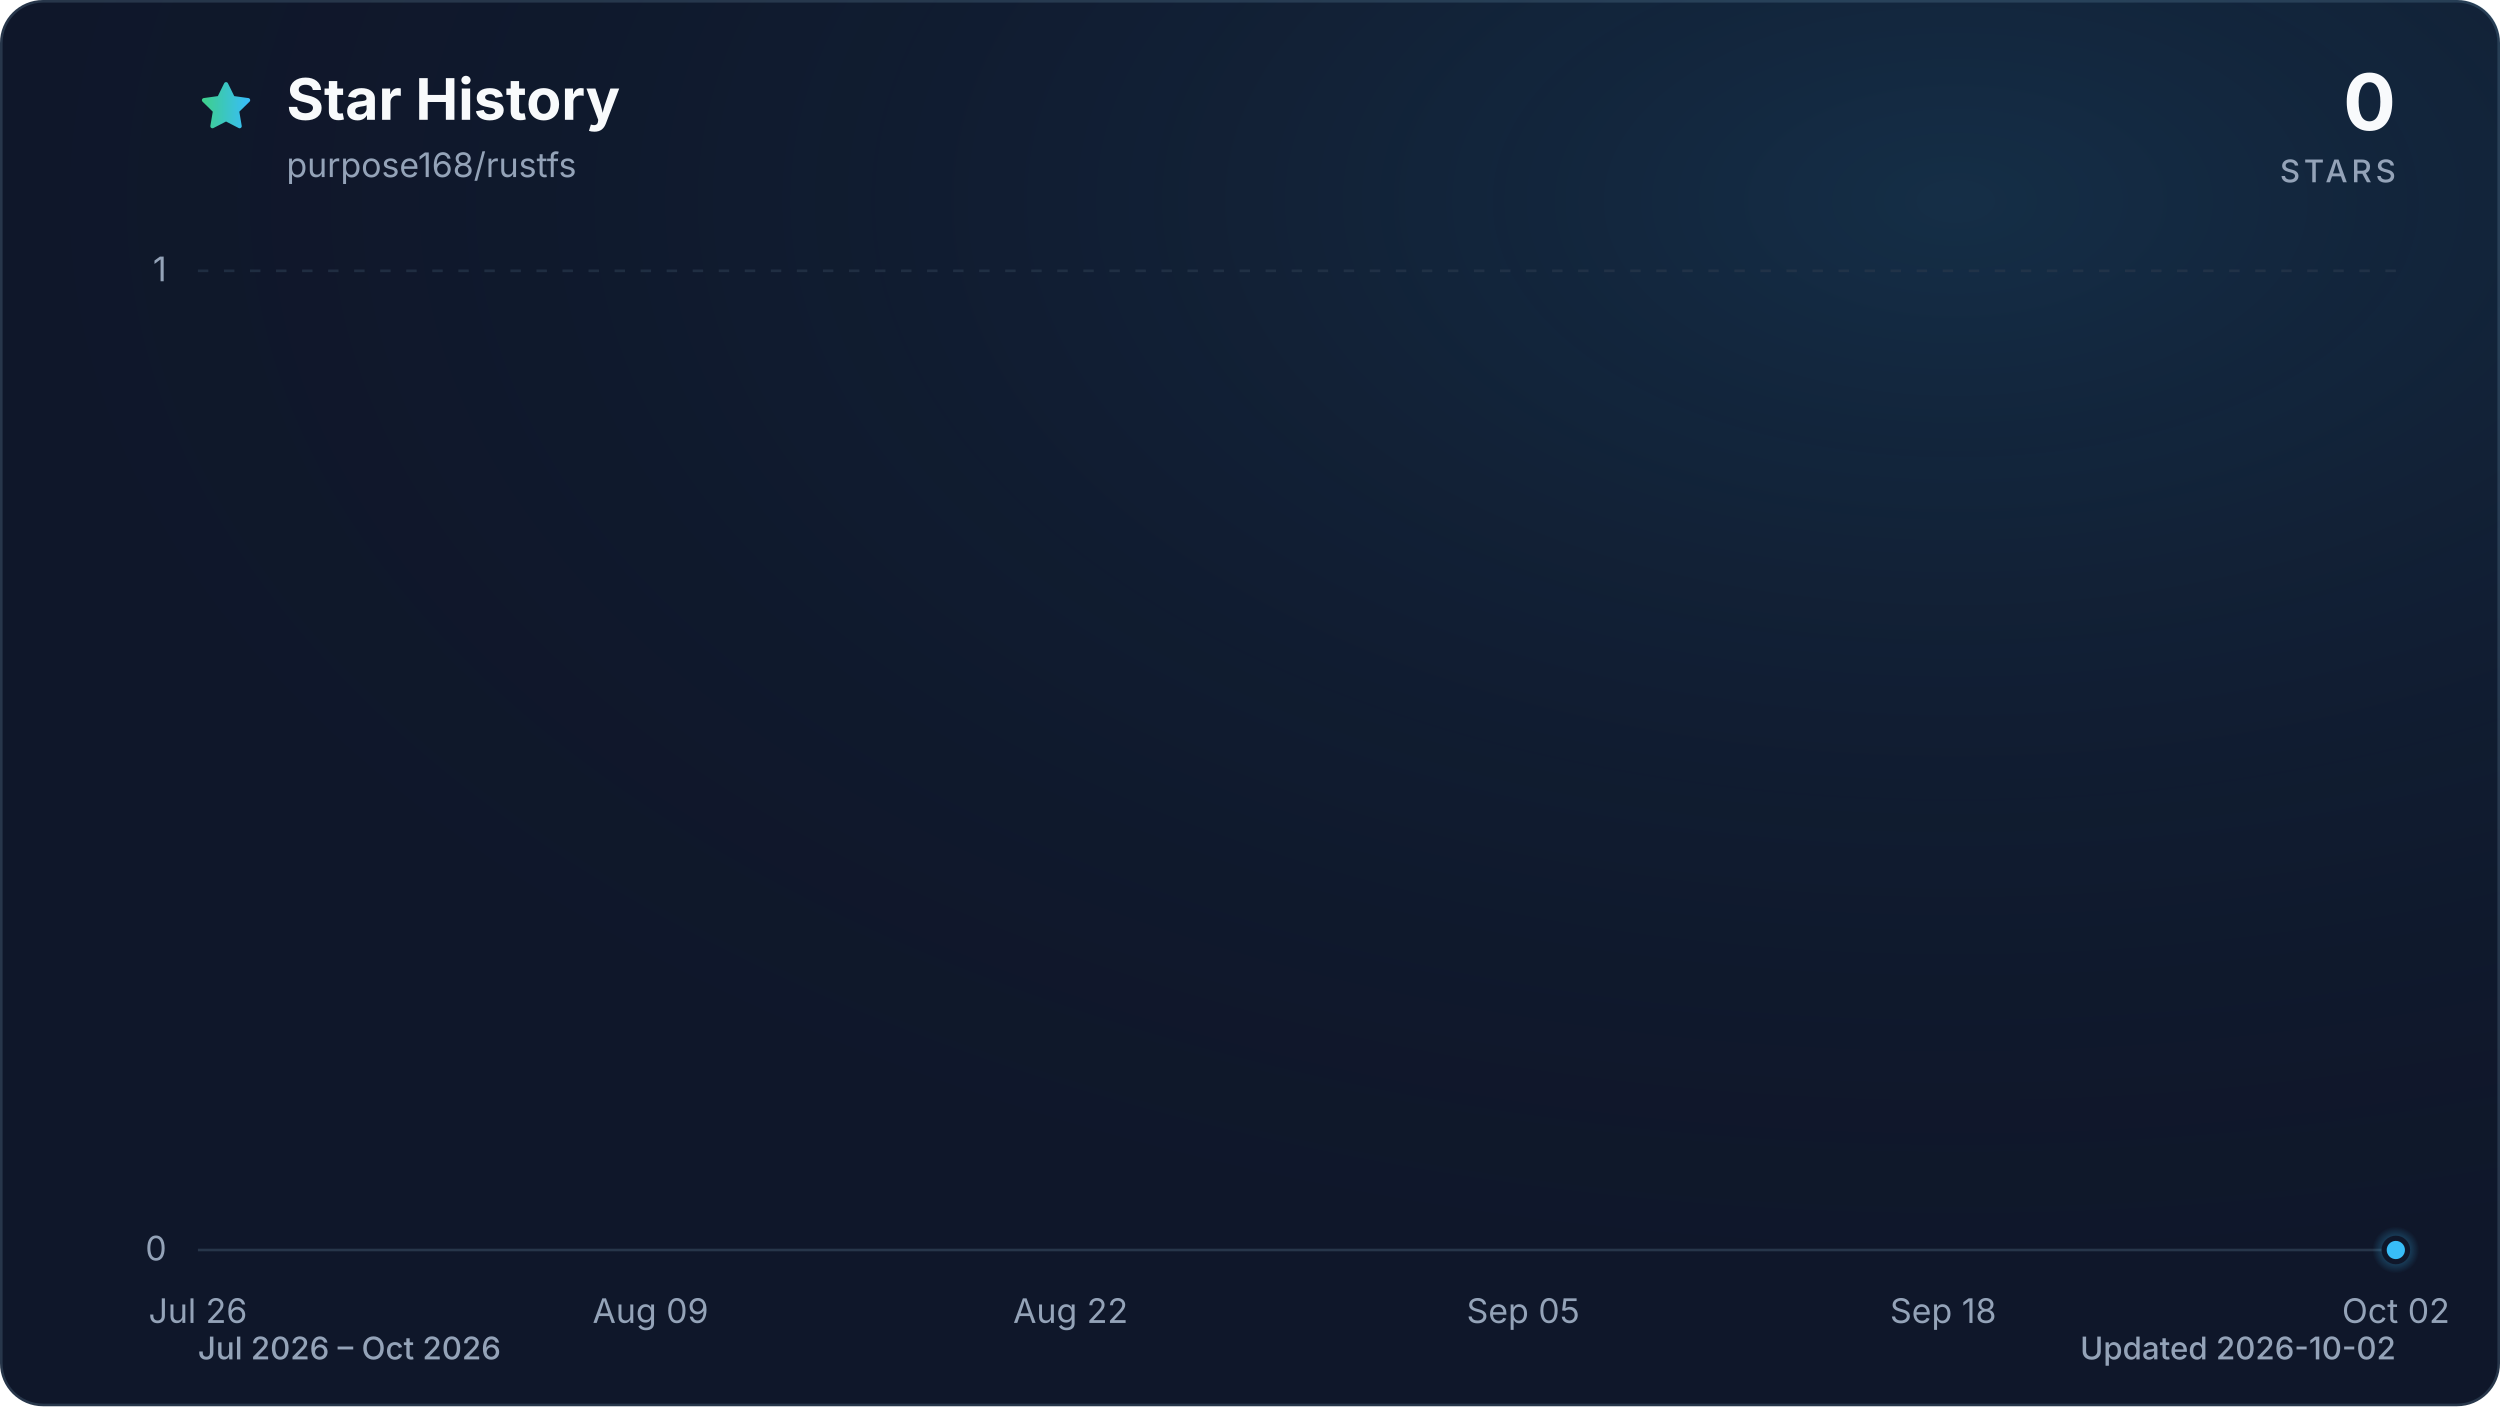
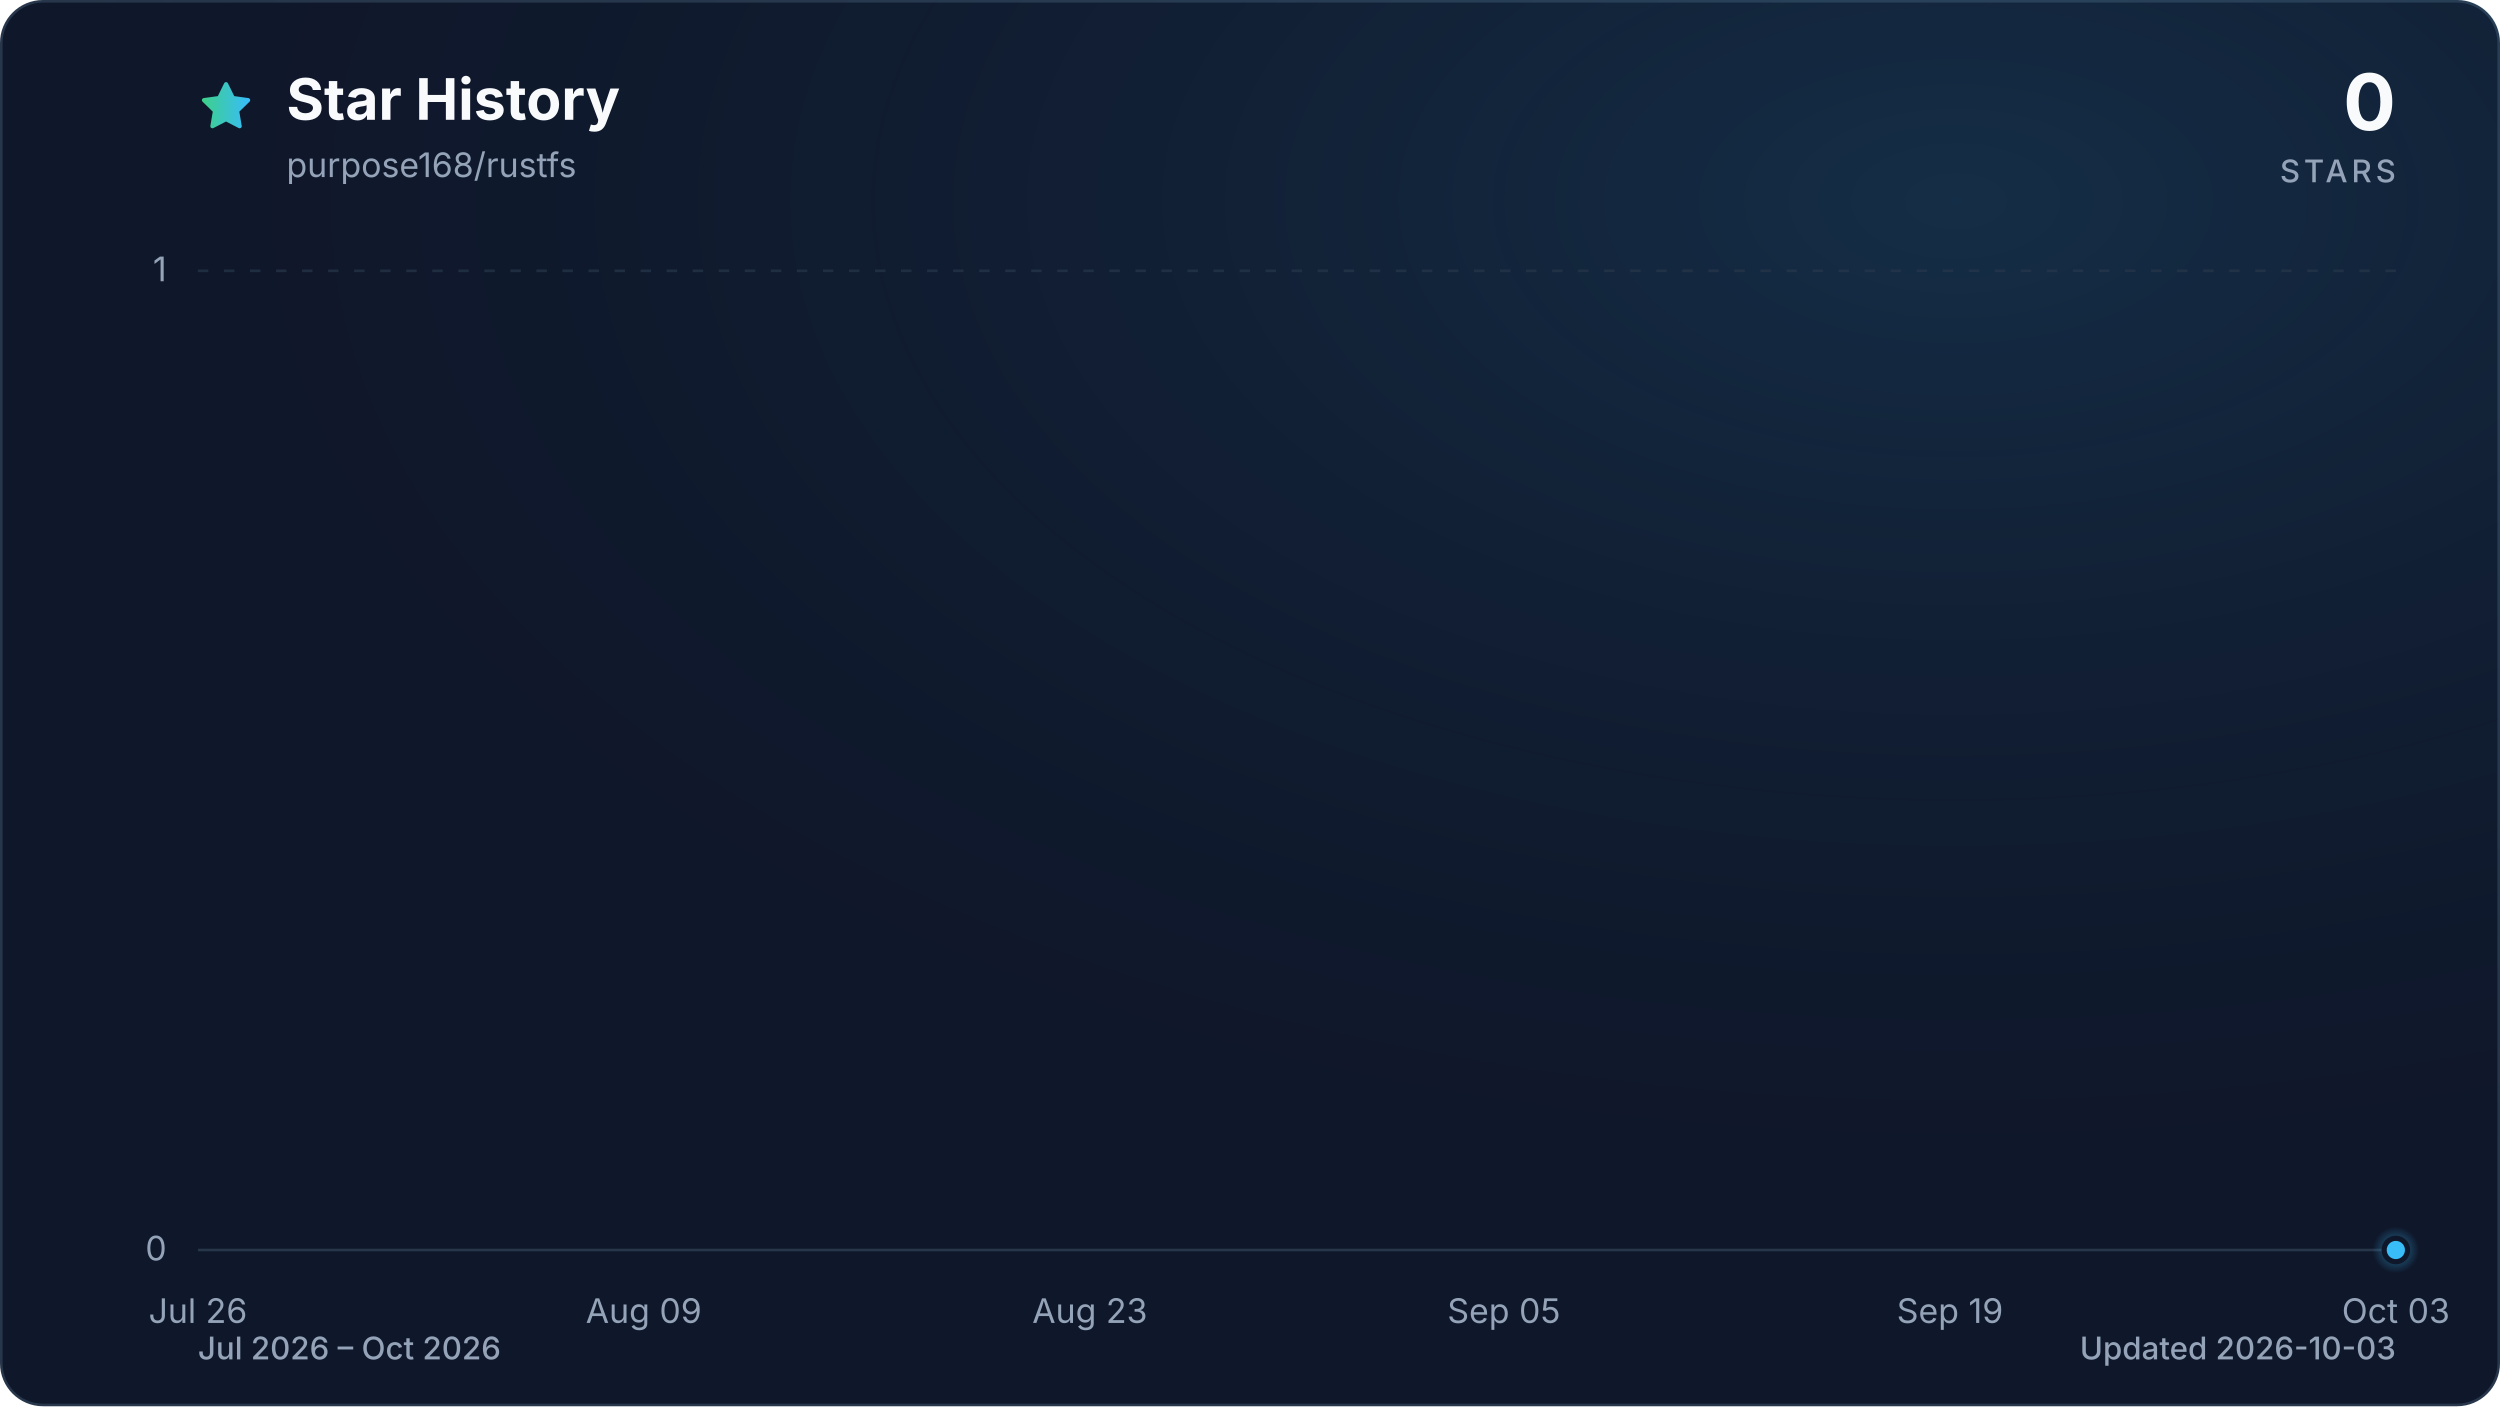
<svg xmlns="http://www.w3.org/2000/svg" viewBox="0 0 960 540" role="img" aria-labelledby="title description" data-style="gradient" data-variant="glow" data-animated="true">
  <defs>
    <linearGradient id="trend" x1="0" y1="0" x2="1" y2="0">
      <stop offset="0%" stop-color="#3ecf8e" />
      <stop offset="100%" stop-color="#38bdf8" />
    </linearGradient>
    <linearGradient id="area" x1="0" y1="0" x2="0" y2="1">
      <stop offset="0%" stop-color="#3ecf8e" stop-opacity="0.30" />
      <stop offset="55%" stop-color="#38bdf8" stop-opacity="0.10" />
      <stop offset="100%" stop-color="#38bdf8" stop-opacity="0.01" />
    </linearGradient>
    <radialGradient id="marker-halo" cx="50%" cy="50%" r="50%">
      <stop offset="0%" stop-color="#38bdf8" stop-opacity="0.55" />
      <stop offset="100%" stop-color="#38bdf8" stop-opacity="0" />
    </radialGradient>
    <radialGradient id="surface-glow" cx="78%" cy="14%" r="80%">
      <stop offset="0%" stop-color="#38bdf8" stop-opacity="0.14" />
      <stop offset="100%" stop-color="#0f172a" stop-opacity="0" />
    </radialGradient>
    <filter id="trend-glow" x="-20%" y="-20%" width="140%" height="140%">
      <feGaussianBlur stdDeviation="7" />
    </filter>
  </defs>
  <style>
.trend-enter{transform-box:fill-box;transform-origin:center;animation:trend-enter 520ms cubic-bezier(0.16,1,0.3,1)}
.marker-enter{transform-box:fill-box;transform-origin:center;animation:marker-enter 320ms cubic-bezier(0.16,1,0.3,1) 200ms both}
.marker-pulse{transform-box:fill-box;transform-origin:center;animation:marker-pulse 2.6s ease-out infinite}
@keyframes trend-enter{from{opacity:.35;transform:translateY(10px)}to{opacity:1;transform:translateY(0)}}
@keyframes marker-enter{from{opacity:0;transform:scale(.4)}to{opacity:1;transform:scale(1)}}
@keyframes marker-pulse{0%{opacity:.5;transform:scale(.7)}70%,100%{opacity:0;transform:scale(2.1)}}
@media (prefers-reduced-motion:reduce){.trend-enter,.marker-enter,.marker-pulse{animation:none!important}}
@media (prefers-reduced-motion:reduce){.marker-pulse{opacity:0}}
</style>
  <rect x="0.5" y="0.5" width="959" height="539" fill="#0f172a" stroke="#27364a" stroke-width="1" rx="16" />
  <rect width="960" height="540" fill="url(#surface-glow)" rx="16" />
  <path d="M12 2.6l2.9 5.9 6.5.9-4.7 4.6 1.1 6.5-5.8-3-5.8 3 1.1-6.5-4.7-4.6 6.5-.9L12 2.6Z" transform="translate(76 30) scale(.9)" fill="url(#trend)" stroke="url(#trend)" stroke-width="1.8" stroke-linejoin="round" aria-hidden="true" />
  <text x="110" y="46" fill="#f8fafc" font-family="ui-sans-serif, system-ui, -apple-system, BlinkMacSystemFont, 'Segoe UI', sans-serif" font-size="22" font-weight="700">Star History</text>
  <text x="110" y="68" fill="#94a3b8" font-family="ui-sans-serif, system-ui, -apple-system, BlinkMacSystemFont, 'Segoe UI', sans-serif" font-size="13">purpose168/rustfs</text>
  <text x="920" y="50" fill="#f8fafc" font-family="ui-sans-serif, system-ui, -apple-system, BlinkMacSystemFont, 'Segoe UI', sans-serif" font-size="30" font-weight="700" text-anchor="end">0</text>
  <text x="920" y="70" fill="#94a3b8" font-family="ui-sans-serif, system-ui, -apple-system, BlinkMacSystemFont, 'Segoe UI', sans-serif" font-size="12" font-weight="500" letter-spacing="1.5" text-anchor="end">STARS</text>
  <line x1="76" y1="480.0" x2="920" y2="480.0" stroke="#27364a" stroke-width="1" stroke-dasharray="0" opacity="1" />
  <text x="64" y="484.0" fill="#94a3b8" font-family="ui-sans-serif, system-ui, -apple-system, BlinkMacSystemFont, 'Segoe UI', sans-serif" font-size="13" text-anchor="end">0</text>
  <line x1="76" y1="104.0" x2="920" y2="104.0" stroke="#27364a" stroke-width="1" stroke-dasharray="4 6" opacity="0.7" />
  <text x="64" y="108.0" fill="#94a3b8" font-family="ui-sans-serif, system-ui, -apple-system, BlinkMacSystemFont, 'Segoe UI', sans-serif" font-size="13" text-anchor="end">1</text>
  <text x="76.0" y="508" fill="#94a3b8" font-family="ui-sans-serif, system-ui, -apple-system, BlinkMacSystemFont, 'Segoe UI', sans-serif" font-size="13" text-anchor="middle">Jul 26</text>
-   <text x="249.8" y="508" fill="#94a3b8" font-family="ui-sans-serif, system-ui, -apple-system, BlinkMacSystemFont, 'Segoe UI', sans-serif" font-size="13" text-anchor="middle">Aug 09</text>
-   <text x="411.1" y="508" fill="#94a3b8" font-family="ui-sans-serif, system-ui, -apple-system, BlinkMacSystemFont, 'Segoe UI', sans-serif" font-size="13" text-anchor="middle">Aug 22</text>
-   <text x="584.9" y="508" fill="#94a3b8" font-family="ui-sans-serif, system-ui, -apple-system, BlinkMacSystemFont, 'Segoe UI', sans-serif" font-size="13" text-anchor="middle">Sep 05</text>
-   <text x="746.2" y="508" fill="#94a3b8" font-family="ui-sans-serif, system-ui, -apple-system, BlinkMacSystemFont, 'Segoe UI', sans-serif" font-size="13" text-anchor="middle">Sep 18</text>
-   <text x="920.0" y="508" fill="#94a3b8" font-family="ui-sans-serif, system-ui, -apple-system, BlinkMacSystemFont, 'Segoe UI', sans-serif" font-size="13" text-anchor="middle">Oct 02</text>
+   <text x="247.2" y="508" fill="#94a3b8" font-family="ui-sans-serif, system-ui, -apple-system, BlinkMacSystemFont, 'Segoe UI', sans-serif" font-size="13" text-anchor="middle">Aug 09</text>
+   <text x="418.5" y="508" fill="#94a3b8" font-family="ui-sans-serif, system-ui, -apple-system, BlinkMacSystemFont, 'Segoe UI', sans-serif" font-size="13" text-anchor="middle">Aug 23</text>
+   <text x="577.5" y="508" fill="#94a3b8" font-family="ui-sans-serif, system-ui, -apple-system, BlinkMacSystemFont, 'Segoe UI', sans-serif" font-size="13" text-anchor="middle">Sep 05</text>
+   <text x="748.8" y="508" fill="#94a3b8" font-family="ui-sans-serif, system-ui, -apple-system, BlinkMacSystemFont, 'Segoe UI', sans-serif" font-size="13" text-anchor="middle">Sep 19</text>
+   <text x="920.0" y="508" fill="#94a3b8" font-family="ui-sans-serif, system-ui, -apple-system, BlinkMacSystemFont, 'Segoe UI', sans-serif" font-size="13" text-anchor="middle">Oct 03</text>
  <g class="trend-enter">
-     <path d="M 76.0 480.0 C 80.1 480.0, 84.3 480.0, 88.4 480.0 C 92.5 480.0, 96.7 480.0, 100.8 480.0 C 105.0 480.0, 109.1 480.0, 113.2 480.0 C 117.4 480.0, 121.5 480.0, 125.6 480.0 C 129.8 480.0, 133.9 480.0, 138.1 480.0 C 142.2 480.0, 146.3 480.0, 150.5 480.0 C 154.6 480.0, 158.7 480.0, 162.9 480.0 C 167.0 480.0, 171.2 480.0, 175.3 480.0 C 179.4 480.0, 183.6 480.0, 187.7 480.0 C 191.8 480.0, 196.0 480.0, 200.1 480.0 C 204.3 480.0, 208.4 480.0, 212.5 480.0 C 216.7 480.0, 220.8 480.0, 224.9 480.0 C 229.1 480.0, 233.2 480.0, 237.4 480.0 C 241.5 480.0, 245.6 480.0, 249.8 480.0 C 253.9 480.0, 258.0 480.0, 262.2 480.0 C 266.3 480.0, 270.5 480.0, 274.6 480.0 C 278.7 480.0, 282.9 480.0, 287.0 480.0 C 291.1 480.0, 295.3 480.0, 299.4 480.0 C 303.5 480.0, 307.7 480.0, 311.8 480.0 C 316.0 480.0, 320.1 480.0, 324.2 480.0 C 328.4 480.0, 332.5 480.0, 336.6 480.0 C 340.8 480.0, 344.9 480.0, 349.1 480.0 C 353.2 480.0, 357.3 480.0, 361.5 480.0 C 365.6 480.0, 369.7 480.0, 373.9 480.0 C 378.0 480.0, 382.2 480.0, 386.3 480.0 C 390.4 480.0, 394.6 480.0, 398.7 480.0 C 402.8 480.0, 407.0 480.0, 411.1 480.0 C 415.3 480.0, 419.4 480.0, 423.5 480.0 C 427.7 480.0, 431.8 480.0, 435.9 480.0 C 440.1 480.0, 444.2 480.0, 448.4 480.0 C 452.5 480.0, 456.6 480.0, 460.8 480.0 C 464.9 480.0, 469.0 480.0, 473.2 480.0 C 477.3 480.0, 481.5 480.0, 485.6 480.0 C 489.7 480.0, 493.9 480.0, 498.0 480.0 C 502.1 480.0, 506.3 480.0, 510.4 480.0 C 514.5 480.0, 518.7 480.0, 522.8 480.0 C 527.0 480.0, 531.1 480.0, 535.2 480.0 C 539.4 480.0, 543.5 480.0, 547.6 480.0 C 551.8 480.0, 555.9 480.0, 560.1 480.0 C 564.2 480.0, 568.3 480.0, 572.5 480.0 C 576.6 480.0, 580.7 480.0, 584.9 480.0 C 589.0 480.0, 593.2 480.0, 597.3 480.0 C 601.4 480.0, 605.6 480.0, 609.7 480.0 C 613.8 480.0, 618.0 480.0, 622.1 480.0 C 626.3 480.0, 630.4 480.0, 634.5 480.0 C 638.7 480.0, 642.8 480.0, 646.9 480.0 C 651.1 480.0, 655.2 480.0, 659.4 480.0 C 663.5 480.0, 667.6 480.0, 671.8 480.0 C 675.9 480.0, 680.0 480.0, 684.2 480.0 C 688.3 480.0, 692.5 480.0, 696.6 480.0 C 700.7 480.0, 704.9 480.0, 709.0 480.0 C 713.1 480.0, 717.3 480.0, 721.4 480.0 C 725.5 480.0, 729.7 480.0, 733.8 480.0 C 738.0 480.0, 742.1 480.0, 746.2 480.0 C 750.4 480.0, 754.5 480.0, 758.6 480.0 C 762.8 480.0, 766.9 480.0, 771.1 480.0 C 775.2 480.0, 779.3 480.0, 783.5 480.0 C 787.6 480.0, 791.7 480.0, 795.9 480.0 C 800.0 480.0, 804.2 480.0, 808.3 480.0 C 812.4 480.0, 816.6 480.0, 820.7 480.0 C 824.8 480.0, 829.0 480.0, 833.1 480.0 C 837.3 480.0, 841.4 480.0, 845.5 480.0 C 849.7 480.0, 853.8 480.0, 857.9 480.0 C 862.1 480.0, 866.2 480.0, 870.4 480.0 C 874.5 480.0, 878.6 480.0, 882.8 480.0 C 886.9 480.0, 891.0 480.0, 895.2 480.0 C 899.3 480.0, 903.5 480.0, 907.6 480.0 C 911.7 480.0, 915.9 480.0, 920.0 480.0 L 920.0 480.0 L 76.0 480.0 Z" fill="url(#area)" />
-     <path d="M 76.0 480.0 C 80.1 480.0, 84.3 480.0, 88.4 480.0 C 92.5 480.0, 96.7 480.0, 100.8 480.0 C 105.0 480.0, 109.1 480.0, 113.2 480.0 C 117.4 480.0, 121.5 480.0, 125.6 480.0 C 129.8 480.0, 133.9 480.0, 138.1 480.0 C 142.2 480.0, 146.3 480.0, 150.5 480.0 C 154.6 480.0, 158.7 480.0, 162.9 480.0 C 167.0 480.0, 171.2 480.0, 175.3 480.0 C 179.4 480.0, 183.6 480.0, 187.7 480.0 C 191.8 480.0, 196.0 480.0, 200.1 480.0 C 204.3 480.0, 208.4 480.0, 212.5 480.0 C 216.7 480.0, 220.8 480.0, 224.9 480.0 C 229.1 480.0, 233.2 480.0, 237.4 480.0 C 241.5 480.0, 245.6 480.0, 249.8 480.0 C 253.9 480.0, 258.0 480.0, 262.2 480.0 C 266.3 480.0, 270.5 480.0, 274.6 480.0 C 278.7 480.0, 282.9 480.0, 287.0 480.0 C 291.1 480.0, 295.3 480.0, 299.4 480.0 C 303.5 480.0, 307.7 480.0, 311.8 480.0 C 316.0 480.0, 320.1 480.0, 324.2 480.0 C 328.4 480.0, 332.5 480.0, 336.6 480.0 C 340.8 480.0, 344.9 480.0, 349.1 480.0 C 353.2 480.0, 357.3 480.0, 361.5 480.0 C 365.6 480.0, 369.7 480.0, 373.9 480.0 C 378.0 480.0, 382.2 480.0, 386.3 480.0 C 390.4 480.0, 394.6 480.0, 398.7 480.0 C 402.8 480.0, 407.0 480.0, 411.1 480.0 C 415.3 480.0, 419.4 480.0, 423.5 480.0 C 427.7 480.0, 431.8 480.0, 435.9 480.0 C 440.1 480.0, 444.2 480.0, 448.4 480.0 C 452.5 480.0, 456.6 480.0, 460.8 480.0 C 464.9 480.0, 469.0 480.0, 473.2 480.0 C 477.3 480.0, 481.5 480.0, 485.6 480.0 C 489.7 480.0, 493.9 480.0, 498.0 480.0 C 502.1 480.0, 506.3 480.0, 510.4 480.0 C 514.5 480.0, 518.7 480.0, 522.8 480.0 C 527.0 480.0, 531.1 480.0, 535.2 480.0 C 539.4 480.0, 543.5 480.0, 547.6 480.0 C 551.8 480.0, 555.9 480.0, 560.1 480.0 C 564.2 480.0, 568.3 480.0, 572.5 480.0 C 576.6 480.0, 580.7 480.0, 584.9 480.0 C 589.0 480.0, 593.2 480.0, 597.3 480.0 C 601.4 480.0, 605.6 480.0, 609.7 480.0 C 613.8 480.0, 618.0 480.0, 622.1 480.0 C 626.3 480.0, 630.4 480.0, 634.5 480.0 C 638.7 480.0, 642.8 480.0, 646.9 480.0 C 651.1 480.0, 655.2 480.0, 659.4 480.0 C 663.5 480.0, 667.6 480.0, 671.8 480.0 C 675.9 480.0, 680.0 480.0, 684.2 480.0 C 688.3 480.0, 692.5 480.0, 696.6 480.0 C 700.7 480.0, 704.9 480.0, 709.0 480.0 C 713.1 480.0, 717.3 480.0, 721.4 480.0 C 725.5 480.0, 729.7 480.0, 733.8 480.0 C 738.0 480.0, 742.1 480.0, 746.2 480.0 C 750.4 480.0, 754.5 480.0, 758.6 480.0 C 762.8 480.0, 766.9 480.0, 771.1 480.0 C 775.2 480.0, 779.3 480.0, 783.5 480.0 C 787.6 480.0, 791.7 480.0, 795.9 480.0 C 800.0 480.0, 804.2 480.0, 808.3 480.0 C 812.4 480.0, 816.6 480.0, 820.7 480.0 C 824.8 480.0, 829.0 480.0, 833.1 480.0 C 837.3 480.0, 841.4 480.0, 845.5 480.0 C 849.7 480.0, 853.8 480.0, 857.9 480.0 C 862.1 480.0, 866.2 480.0, 870.4 480.0 C 874.5 480.0, 878.6 480.0, 882.8 480.0 C 886.9 480.0, 891.0 480.0, 895.2 480.0 C 899.3 480.0, 903.5 480.0, 907.6 480.0 C 911.7 480.0, 915.9 480.0, 920.0 480.0" fill="none" stroke="url(#trend)" stroke-width="12" stroke-linecap="round" stroke-linejoin="round" opacity="0.16" filter="url(#trend-glow)" />
-     <path d="M 76.0 480.0 C 80.1 480.0, 84.3 480.0, 88.4 480.0 C 92.5 480.0, 96.7 480.0, 100.8 480.0 C 105.0 480.0, 109.1 480.0, 113.2 480.0 C 117.4 480.0, 121.5 480.0, 125.6 480.0 C 129.8 480.0, 133.9 480.0, 138.1 480.0 C 142.2 480.0, 146.3 480.0, 150.5 480.0 C 154.6 480.0, 158.7 480.0, 162.9 480.0 C 167.0 480.0, 171.2 480.0, 175.3 480.0 C 179.4 480.0, 183.6 480.0, 187.7 480.0 C 191.8 480.0, 196.0 480.0, 200.1 480.0 C 204.3 480.0, 208.4 480.0, 212.5 480.0 C 216.7 480.0, 220.8 480.0, 224.9 480.0 C 229.1 480.0, 233.2 480.0, 237.4 480.0 C 241.5 480.0, 245.6 480.0, 249.8 480.0 C 253.9 480.0, 258.0 480.0, 262.2 480.0 C 266.3 480.0, 270.5 480.0, 274.6 480.0 C 278.7 480.0, 282.9 480.0, 287.0 480.0 C 291.1 480.0, 295.3 480.0, 299.4 480.0 C 303.5 480.0, 307.7 480.0, 311.8 480.0 C 316.0 480.0, 320.1 480.0, 324.2 480.0 C 328.4 480.0, 332.5 480.0, 336.6 480.0 C 340.8 480.0, 344.9 480.0, 349.1 480.0 C 353.2 480.0, 357.3 480.0, 361.5 480.0 C 365.6 480.0, 369.7 480.0, 373.9 480.0 C 378.0 480.0, 382.2 480.0, 386.3 480.0 C 390.4 480.0, 394.6 480.0, 398.7 480.0 C 402.8 480.0, 407.0 480.0, 411.1 480.0 C 415.3 480.0, 419.4 480.0, 423.5 480.0 C 427.7 480.0, 431.8 480.0, 435.9 480.0 C 440.1 480.0, 444.2 480.0, 448.4 480.0 C 452.5 480.0, 456.6 480.0, 460.8 480.0 C 464.9 480.0, 469.0 480.0, 473.2 480.0 C 477.3 480.0, 481.5 480.0, 485.6 480.0 C 489.7 480.0, 493.9 480.0, 498.0 480.0 C 502.1 480.0, 506.3 480.0, 510.4 480.0 C 514.5 480.0, 518.7 480.0, 522.8 480.0 C 527.0 480.0, 531.1 480.0, 535.2 480.0 C 539.4 480.0, 543.5 480.0, 547.6 480.0 C 551.8 480.0, 555.9 480.0, 560.1 480.0 C 564.2 480.0, 568.3 480.0, 572.5 480.0 C 576.6 480.0, 580.7 480.0, 584.9 480.0 C 589.0 480.0, 593.2 480.0, 597.3 480.0 C 601.4 480.0, 605.6 480.0, 609.7 480.0 C 613.8 480.0, 618.0 480.0, 622.1 480.0 C 626.3 480.0, 630.4 480.0, 634.5 480.0 C 638.7 480.0, 642.8 480.0, 646.9 480.0 C 651.1 480.0, 655.2 480.0, 659.4 480.0 C 663.5 480.0, 667.6 480.0, 671.8 480.0 C 675.9 480.0, 680.0 480.0, 684.2 480.0 C 688.3 480.0, 692.5 480.0, 696.6 480.0 C 700.7 480.0, 704.9 480.0, 709.0 480.0 C 713.1 480.0, 717.3 480.0, 721.4 480.0 C 725.5 480.0, 729.7 480.0, 733.8 480.0 C 738.0 480.0, 742.1 480.0, 746.2 480.0 C 750.4 480.0, 754.5 480.0, 758.6 480.0 C 762.8 480.0, 766.9 480.0, 771.1 480.0 C 775.2 480.0, 779.3 480.0, 783.5 480.0 C 787.6 480.0, 791.7 480.0, 795.9 480.0 C 800.0 480.0, 804.2 480.0, 808.3 480.0 C 812.4 480.0, 816.6 480.0, 820.7 480.0 C 824.8 480.0, 829.0 480.0, 833.1 480.0 C 837.3 480.0, 841.4 480.0, 845.5 480.0 C 849.7 480.0, 853.8 480.0, 857.9 480.0 C 862.1 480.0, 866.2 480.0, 870.4 480.0 C 874.5 480.0, 878.6 480.0, 882.8 480.0 C 886.9 480.0, 891.0 480.0, 895.2 480.0 C 899.3 480.0, 903.5 480.0, 907.6 480.0 C 911.7 480.0, 915.9 480.0, 920.0 480.0" fill="none" stroke="url(#trend)" stroke-width="3" stroke-linecap="round" stroke-linejoin="round" />
+     <path d="M 76.0 480.0 C 80.1 480.0, 84.2 480.0, 88.2 480.0 C 92.3 480.0, 96.4 480.0, 100.5 480.0 C 104.5 480.0, 108.6 480.0, 112.7 480.0 C 116.8 480.0, 120.9 480.0, 124.9 480.0 C 129.0 480.0, 133.1 480.0, 137.2 480.0 C 141.2 480.0, 145.3 480.0, 149.4 480.0 C 153.5 480.0, 157.5 480.0, 161.6 480.0 C 165.7 480.0, 169.8 480.0, 173.9 480.0 C 177.9 480.0, 182.0 480.0, 186.1 480.0 C 190.2 480.0, 194.2 480.0, 198.3 480.0 C 202.4 480.0, 206.5 480.0, 210.6 480.0 C 214.6 480.0, 218.7 480.0, 222.8 480.0 C 226.9 480.0, 230.9 480.0, 235.0 480.0 C 239.1 480.0, 243.2 480.0, 247.2 480.0 C 251.3 480.0, 255.4 480.0, 259.5 480.0 C 263.6 480.0, 267.6 480.0, 271.7 480.0 C 275.8 480.0, 279.9 480.0, 283.9 480.0 C 288.0 480.0, 292.1 480.0, 296.2 480.0 C 300.3 480.0, 304.3 480.0, 308.4 480.0 C 312.5 480.0, 316.6 480.0, 320.6 480.0 C 324.7 480.0, 328.8 480.0, 332.9 480.0 C 336.9 480.0, 341.0 480.0, 345.1 480.0 C 349.2 480.0, 353.3 480.0, 357.3 480.0 C 361.4 480.0, 365.5 480.0, 369.6 480.0 C 373.6 480.0, 377.7 480.0, 381.8 480.0 C 385.9 480.0, 390.0 480.0, 394.0 480.0 C 398.1 480.0, 402.2 480.0, 406.3 480.0 C 410.3 480.0, 414.4 480.0, 418.5 480.0 C 422.6 480.0, 426.6 480.0, 430.7 480.0 C 434.8 480.0, 438.9 480.0, 443.0 480.0 C 447.0 480.0, 451.1 480.0, 455.2 480.0 C 459.3 480.0, 463.3 480.0, 467.4 480.0 C 471.5 480.0, 475.6 480.0, 479.7 480.0 C 483.7 480.0, 487.8 480.0, 491.9 480.0 C 496.0 480.0, 500.0 480.0, 504.1 480.0 C 508.2 480.0, 512.3 480.0, 516.3 480.0 C 520.4 480.0, 524.5 480.0, 528.6 480.0 C 532.7 480.0, 536.7 480.0, 540.8 480.0 C 544.9 480.0, 549.0 480.0, 553.0 480.0 C 557.1 480.0, 561.2 480.0, 565.3 480.0 C 569.4 480.0, 573.4 480.0, 577.5 480.0 C 581.6 480.0, 585.7 480.0, 589.7 480.0 C 593.8 480.0, 597.9 480.0, 602.0 480.0 C 606.0 480.0, 610.1 480.0, 614.2 480.0 C 618.3 480.0, 622.4 480.0, 626.4 480.0 C 630.5 480.0, 634.6 480.0, 638.7 480.0 C 642.7 480.0, 646.8 480.0, 650.9 480.0 C 655.0 480.0, 659.1 480.0, 663.1 480.0 C 667.2 480.0, 671.3 480.0, 675.4 480.0 C 679.4 480.0, 683.5 480.0, 687.6 480.0 C 691.7 480.0, 695.7 480.0, 699.8 480.0 C 703.9 480.0, 708.0 480.0, 712.1 480.0 C 716.1 480.0, 720.2 480.0, 724.3 480.0 C 728.4 480.0, 732.4 480.0, 736.5 480.0 C 740.6 480.0, 744.7 480.0, 748.8 480.0 C 752.8 480.0, 756.9 480.0, 761.0 480.0 C 765.1 480.0, 769.1 480.0, 773.2 480.0 C 777.3 480.0, 781.4 480.0, 785.4 480.0 C 789.5 480.0, 793.6 480.0, 797.7 480.0 C 801.8 480.0, 805.8 480.0, 809.9 480.0 C 814.0 480.0, 818.1 480.0, 822.1 480.0 C 826.2 480.0, 830.3 480.0, 834.4 480.0 C 838.5 480.0, 842.5 480.0, 846.6 480.0 C 850.7 480.0, 854.8 480.0, 858.8 480.0 C 862.9 480.0, 867.0 480.0, 871.1 480.0 C 875.1 480.0, 879.2 480.0, 883.3 480.0 C 887.4 480.0, 891.5 480.0, 895.5 480.0 C 899.6 480.0, 903.7 480.0, 907.8 480.0 C 911.8 480.0, 915.9 480.0, 920.0 480.0 L 920.0 480.0 L 76.0 480.0 Z" fill="url(#area)" />
+     <path d="M 76.0 480.0 C 80.1 480.0, 84.2 480.0, 88.2 480.0 C 92.3 480.0, 96.4 480.0, 100.5 480.0 C 104.5 480.0, 108.6 480.0, 112.7 480.0 C 116.8 480.0, 120.9 480.0, 124.9 480.0 C 129.0 480.0, 133.1 480.0, 137.2 480.0 C 141.2 480.0, 145.3 480.0, 149.4 480.0 C 153.5 480.0, 157.5 480.0, 161.6 480.0 C 165.7 480.0, 169.8 480.0, 173.9 480.0 C 177.9 480.0, 182.0 480.0, 186.1 480.0 C 190.2 480.0, 194.2 480.0, 198.3 480.0 C 202.4 480.0, 206.5 480.0, 210.6 480.0 C 214.6 480.0, 218.7 480.0, 222.8 480.0 C 226.9 480.0, 230.9 480.0, 235.0 480.0 C 239.1 480.0, 243.2 480.0, 247.2 480.0 C 251.3 480.0, 255.4 480.0, 259.5 480.0 C 263.6 480.0, 267.6 480.0, 271.7 480.0 C 275.8 480.0, 279.9 480.0, 283.9 480.0 C 288.0 480.0, 292.1 480.0, 296.2 480.0 C 300.3 480.0, 304.3 480.0, 308.4 480.0 C 312.5 480.0, 316.6 480.0, 320.6 480.0 C 324.7 480.0, 328.8 480.0, 332.9 480.0 C 336.9 480.0, 341.0 480.0, 345.1 480.0 C 349.2 480.0, 353.3 480.0, 357.3 480.0 C 361.4 480.0, 365.5 480.0, 369.6 480.0 C 373.6 480.0, 377.7 480.0, 381.8 480.0 C 385.9 480.0, 390.0 480.0, 394.0 480.0 C 398.1 480.0, 402.2 480.0, 406.3 480.0 C 410.3 480.0, 414.4 480.0, 418.5 480.0 C 422.6 480.0, 426.6 480.0, 430.7 480.0 C 434.8 480.0, 438.9 480.0, 443.0 480.0 C 447.0 480.0, 451.1 480.0, 455.2 480.0 C 459.3 480.0, 463.3 480.0, 467.4 480.0 C 471.5 480.0, 475.6 480.0, 479.7 480.0 C 483.7 480.0, 487.8 480.0, 491.9 480.0 C 496.0 480.0, 500.0 480.0, 504.1 480.0 C 508.2 480.0, 512.3 480.0, 516.3 480.0 C 520.4 480.0, 524.5 480.0, 528.6 480.0 C 532.7 480.0, 536.7 480.0, 540.8 480.0 C 544.9 480.0, 549.0 480.0, 553.0 480.0 C 557.1 480.0, 561.2 480.0, 565.3 480.0 C 569.4 480.0, 573.4 480.0, 577.5 480.0 C 581.6 480.0, 585.7 480.0, 589.7 480.0 C 593.8 480.0, 597.9 480.0, 602.0 480.0 C 606.0 480.0, 610.1 480.0, 614.2 480.0 C 618.3 480.0, 622.4 480.0, 626.4 480.0 C 630.5 480.0, 634.6 480.0, 638.7 480.0 C 642.7 480.0, 646.8 480.0, 650.9 480.0 C 655.0 480.0, 659.1 480.0, 663.1 480.0 C 667.2 480.0, 671.3 480.0, 675.4 480.0 C 679.4 480.0, 683.5 480.0, 687.6 480.0 C 691.7 480.0, 695.7 480.0, 699.8 480.0 C 703.9 480.0, 708.0 480.0, 712.1 480.0 C 716.1 480.0, 720.2 480.0, 724.3 480.0 C 728.4 480.0, 732.4 480.0, 736.5 480.0 C 740.6 480.0, 744.7 480.0, 748.8 480.0 C 752.8 480.0, 756.9 480.0, 761.0 480.0 C 765.1 480.0, 769.1 480.0, 773.2 480.0 C 777.3 480.0, 781.4 480.0, 785.4 480.0 C 789.5 480.0, 793.6 480.0, 797.7 480.0 C 801.8 480.0, 805.8 480.0, 809.9 480.0 C 814.0 480.0, 818.1 480.0, 822.1 480.0 C 826.2 480.0, 830.3 480.0, 834.4 480.0 C 838.5 480.0, 842.5 480.0, 846.6 480.0 C 850.7 480.0, 854.8 480.0, 858.8 480.0 C 862.9 480.0, 867.0 480.0, 871.1 480.0 C 875.1 480.0, 879.2 480.0, 883.3 480.0 C 887.4 480.0, 891.5 480.0, 895.5 480.0 C 899.6 480.0, 903.7 480.0, 907.8 480.0 C 911.8 480.0, 915.9 480.0, 920.0 480.0" fill="none" stroke="url(#trend)" stroke-width="12" stroke-linecap="round" stroke-linejoin="round" opacity="0.16" filter="url(#trend-glow)" />
+     <path d="M 76.0 480.0 C 80.1 480.0, 84.2 480.0, 88.2 480.0 C 92.3 480.0, 96.4 480.0, 100.5 480.0 C 104.5 480.0, 108.6 480.0, 112.7 480.0 C 116.8 480.0, 120.9 480.0, 124.9 480.0 C 129.0 480.0, 133.1 480.0, 137.2 480.0 C 141.2 480.0, 145.3 480.0, 149.4 480.0 C 153.5 480.0, 157.5 480.0, 161.6 480.0 C 165.7 480.0, 169.8 480.0, 173.9 480.0 C 177.9 480.0, 182.0 480.0, 186.1 480.0 C 190.2 480.0, 194.2 480.0, 198.3 480.0 C 202.4 480.0, 206.5 480.0, 210.6 480.0 C 214.6 480.0, 218.7 480.0, 222.8 480.0 C 226.9 480.0, 230.9 480.0, 235.0 480.0 C 239.1 480.0, 243.2 480.0, 247.2 480.0 C 251.3 480.0, 255.4 480.0, 259.5 480.0 C 263.6 480.0, 267.6 480.0, 271.7 480.0 C 275.8 480.0, 279.9 480.0, 283.9 480.0 C 288.0 480.0, 292.1 480.0, 296.2 480.0 C 300.3 480.0, 304.3 480.0, 308.4 480.0 C 312.5 480.0, 316.6 480.0, 320.6 480.0 C 324.7 480.0, 328.8 480.0, 332.9 480.0 C 336.9 480.0, 341.0 480.0, 345.1 480.0 C 349.2 480.0, 353.3 480.0, 357.3 480.0 C 361.4 480.0, 365.5 480.0, 369.6 480.0 C 373.6 480.0, 377.7 480.0, 381.8 480.0 C 385.9 480.0, 390.0 480.0, 394.0 480.0 C 398.1 480.0, 402.2 480.0, 406.3 480.0 C 410.3 480.0, 414.4 480.0, 418.5 480.0 C 422.6 480.0, 426.6 480.0, 430.7 480.0 C 434.8 480.0, 438.9 480.0, 443.0 480.0 C 447.0 480.0, 451.1 480.0, 455.2 480.0 C 459.3 480.0, 463.3 480.0, 467.4 480.0 C 471.5 480.0, 475.6 480.0, 479.7 480.0 C 483.7 480.0, 487.8 480.0, 491.9 480.0 C 496.0 480.0, 500.0 480.0, 504.1 480.0 C 508.2 480.0, 512.3 480.0, 516.3 480.0 C 520.4 480.0, 524.5 480.0, 528.6 480.0 C 532.7 480.0, 536.7 480.0, 540.8 480.0 C 544.9 480.0, 549.0 480.0, 553.0 480.0 C 557.1 480.0, 561.2 480.0, 565.3 480.0 C 569.4 480.0, 573.4 480.0, 577.5 480.0 C 581.6 480.0, 585.7 480.0, 589.7 480.0 C 593.8 480.0, 597.9 480.0, 602.0 480.0 C 606.0 480.0, 610.1 480.0, 614.2 480.0 C 618.3 480.0, 622.4 480.0, 626.4 480.0 C 630.5 480.0, 634.6 480.0, 638.7 480.0 C 642.7 480.0, 646.8 480.0, 650.9 480.0 C 655.0 480.0, 659.1 480.0, 663.1 480.0 C 667.2 480.0, 671.3 480.0, 675.4 480.0 C 679.4 480.0, 683.5 480.0, 687.6 480.0 C 691.7 480.0, 695.7 480.0, 699.8 480.0 C 703.9 480.0, 708.0 480.0, 712.1 480.0 C 716.1 480.0, 720.2 480.0, 724.3 480.0 C 728.4 480.0, 732.4 480.0, 736.5 480.0 C 740.6 480.0, 744.7 480.0, 748.8 480.0 C 752.8 480.0, 756.9 480.0, 761.0 480.0 C 765.1 480.0, 769.1 480.0, 773.2 480.0 C 777.3 480.0, 781.4 480.0, 785.4 480.0 C 789.5 480.0, 793.6 480.0, 797.7 480.0 C 801.8 480.0, 805.8 480.0, 809.9 480.0 C 814.0 480.0, 818.1 480.0, 822.1 480.0 C 826.2 480.0, 830.3 480.0, 834.4 480.0 C 838.5 480.0, 842.5 480.0, 846.6 480.0 C 850.7 480.0, 854.8 480.0, 858.8 480.0 C 862.9 480.0, 867.0 480.0, 871.1 480.0 C 875.1 480.0, 879.2 480.0, 883.3 480.0 C 887.4 480.0, 891.5 480.0, 895.5 480.0 C 899.6 480.0, 903.7 480.0, 907.8 480.0 C 911.8 480.0, 915.9 480.0, 920.0 480.0" fill="none" stroke="url(#trend)" stroke-width="3" stroke-linecap="round" stroke-linejoin="round" />
  </g>
  <g class="marker-enter">
    <circle class="marker-pulse" cx="920.0" cy="480.0" r="9" fill="url(#marker-halo)" />
    <circle cx="920.0" cy="480.0" r="4.5" fill="#38bdf8" stroke="#0f172a" stroke-width="2" />
  </g>
  <text x="76" y="522" fill="#94a3b8" font-family="ui-sans-serif, system-ui, -apple-system, BlinkMacSystemFont, 'Segoe UI', sans-serif" font-size="12" font-weight="500">Jul 2026 – Oct 2026</text>
-   <text x="920" y="522" fill="#94a3b8" font-family="ui-sans-serif, system-ui, -apple-system, BlinkMacSystemFont, 'Segoe UI', sans-serif" font-size="12" font-weight="500" text-anchor="end">Updated 2026-10-02</text>
+   <text x="920" y="522" fill="#94a3b8" font-family="ui-sans-serif, system-ui, -apple-system, BlinkMacSystemFont, 'Segoe UI', sans-serif" font-size="12" font-weight="500" text-anchor="end">Updated 2026-10-03</text>
</svg>
